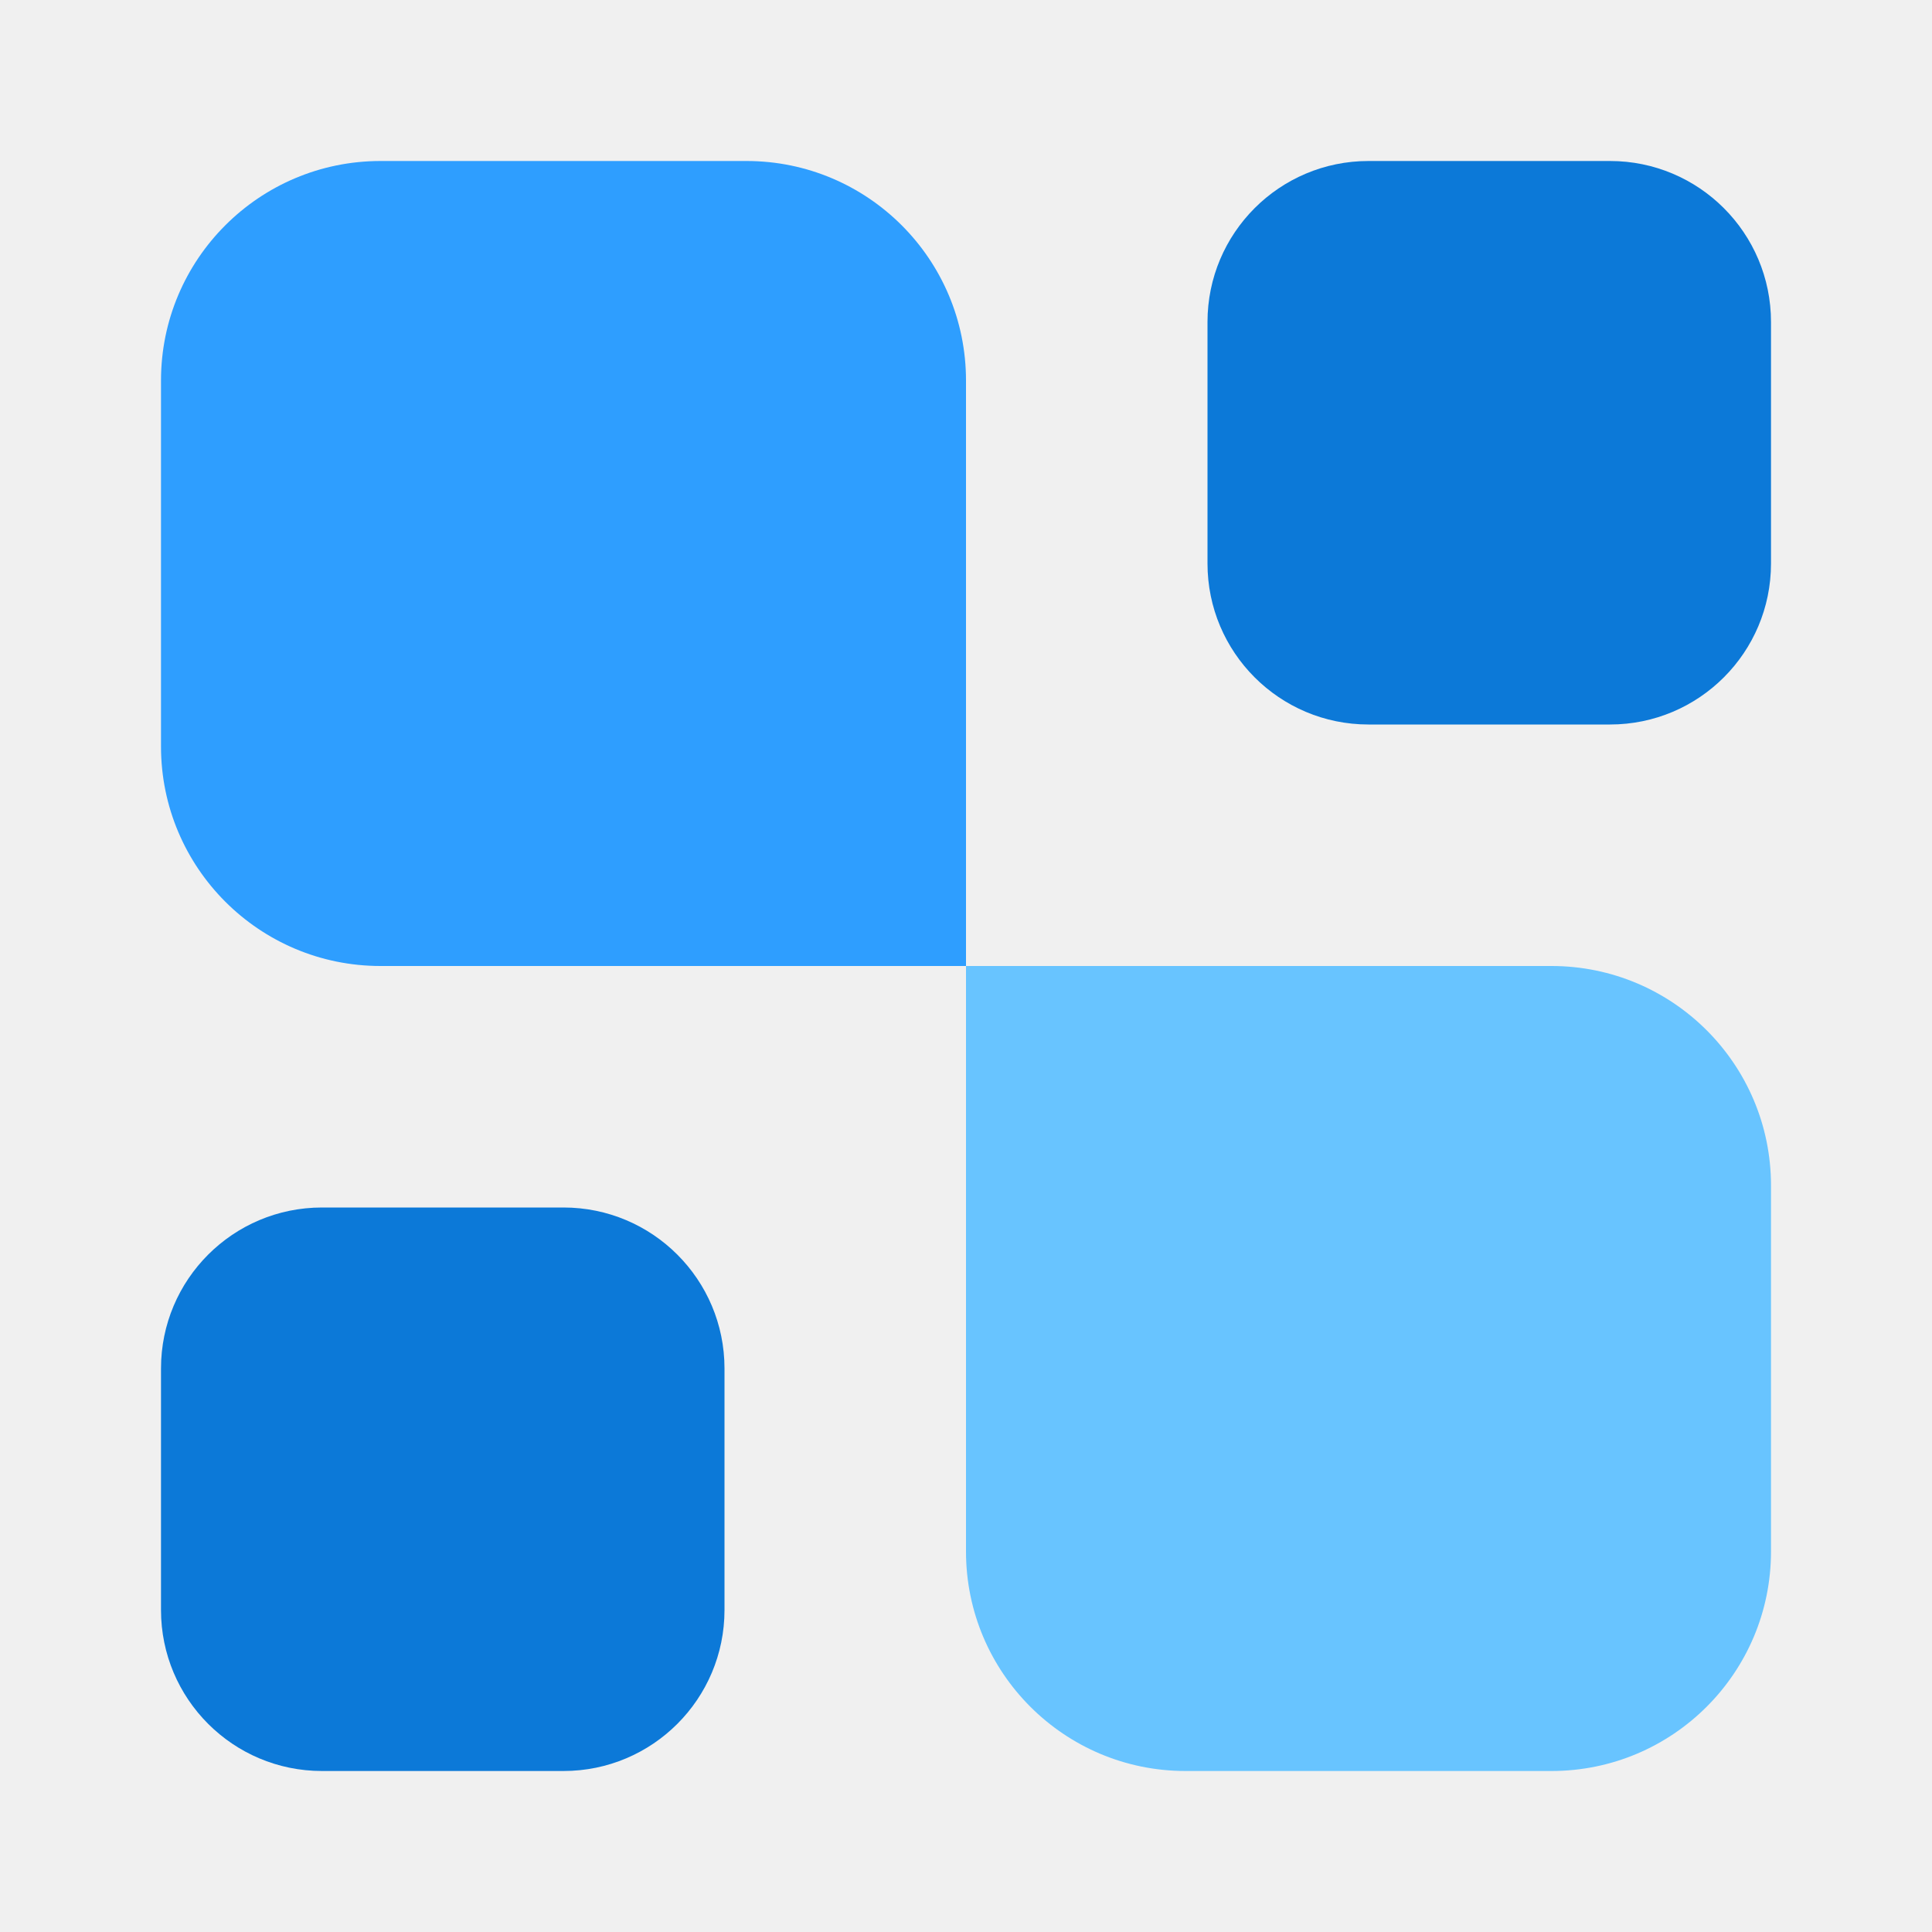
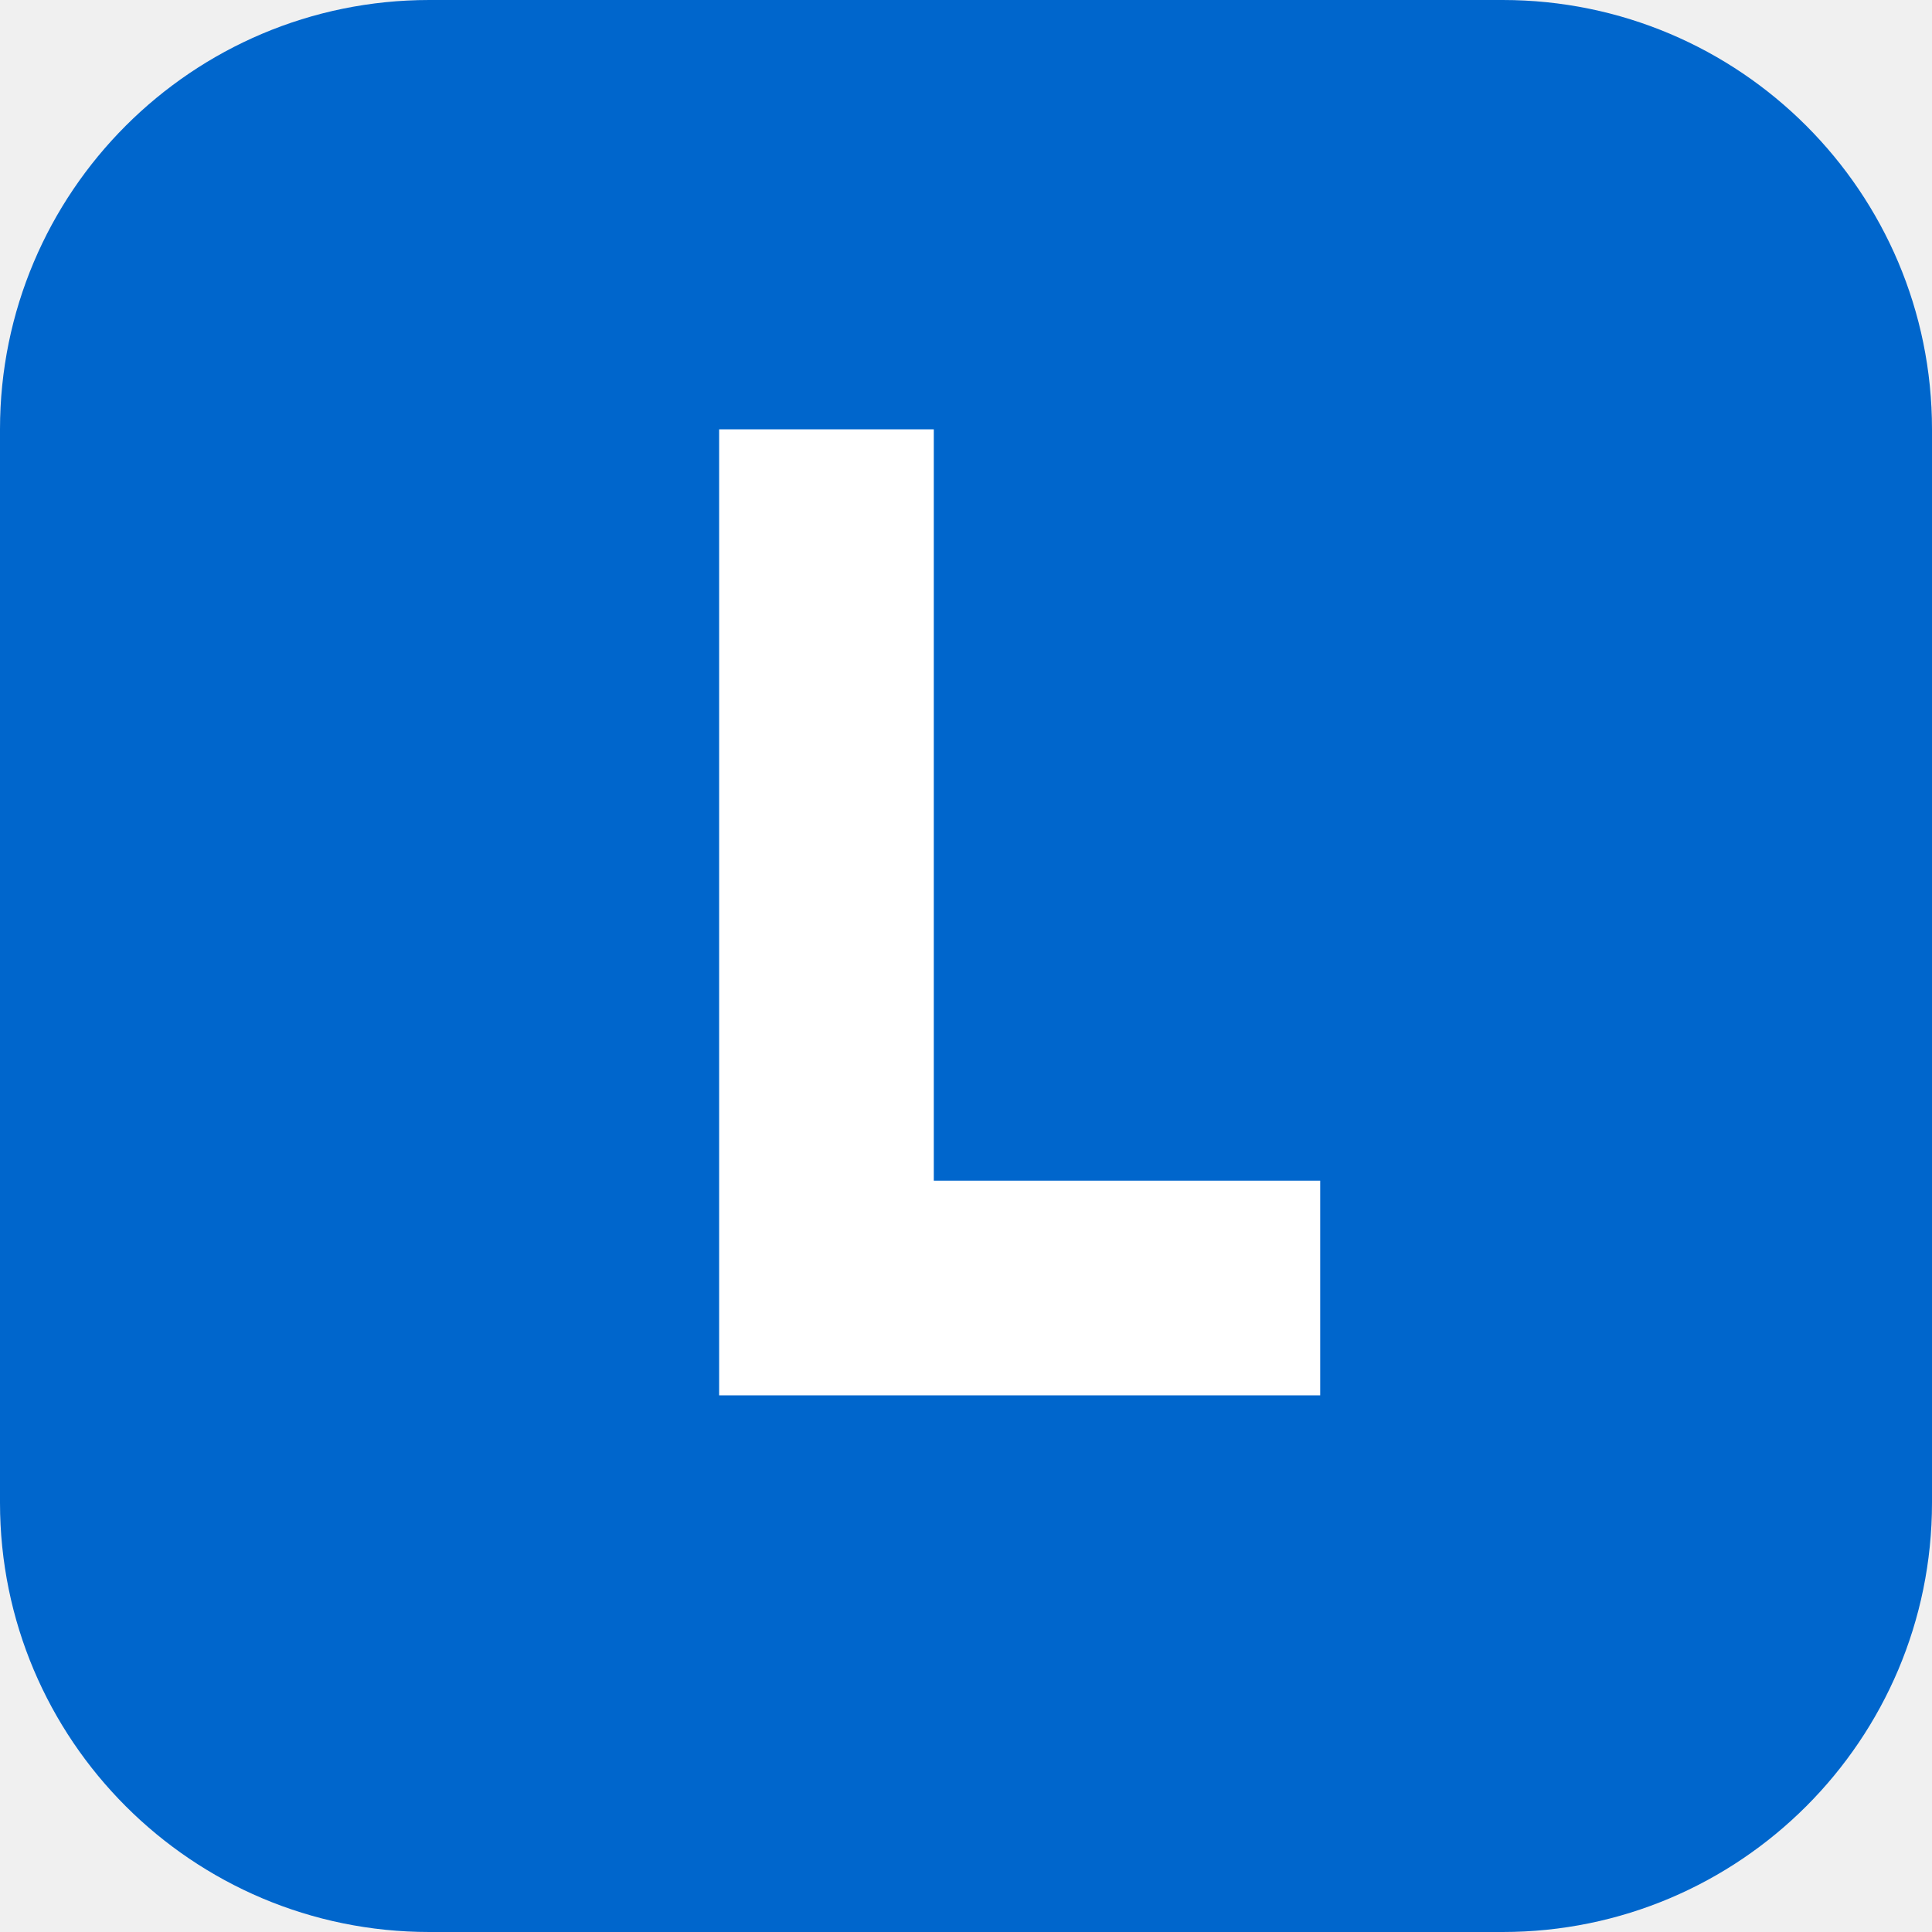
- <svg xmlns="http://www.w3.org/2000/svg" width="24" height="24" viewBox="0 0 24 24" fill="none">
-   <path d="M22 19.273C22 20.779 20.779 22 19.273 22H14.727C13.221 22 12 20.779 12 19.273V12H19.273C20.779 12 22 13.221 22 14.727V19.273Z" fill="#68C4FF" />
-   <path d="M20 2C21.105 2 22 2.895 22 4V7C22 8.105 21.105 9 20 9H17C15.895 9 15 8.105 15 7V4C15 2.895 15.895 2 17 2H20Z" fill="#0C79D8" />
-   <path d="M7 15C8.105 15 9 15.895 9 17V20C9 21.105 8.105 22 7 22H4C2.895 22 2 21.105 2 20V17C2 15.895 2.895 15 4 15H7Z" fill="#0C79D8" />
-   <path d="M12 12H4.727C3.221 12 2 10.779 2 9.273V4.727C2 3.221 3.221 2 4.727 2H9.273C10.779 2 12 3.221 12 4.727V12Z" fill="#2E9EFF" />
+ <svg xmlns="http://www.w3.org/2000/svg" viewBox="0 0 180 180">
+   <rect width="180" height="180" rx="40" fill="#0066cc" />
+   <path d="M67 40h20v70h36v20H67z" fill="#fff" />
</svg>
